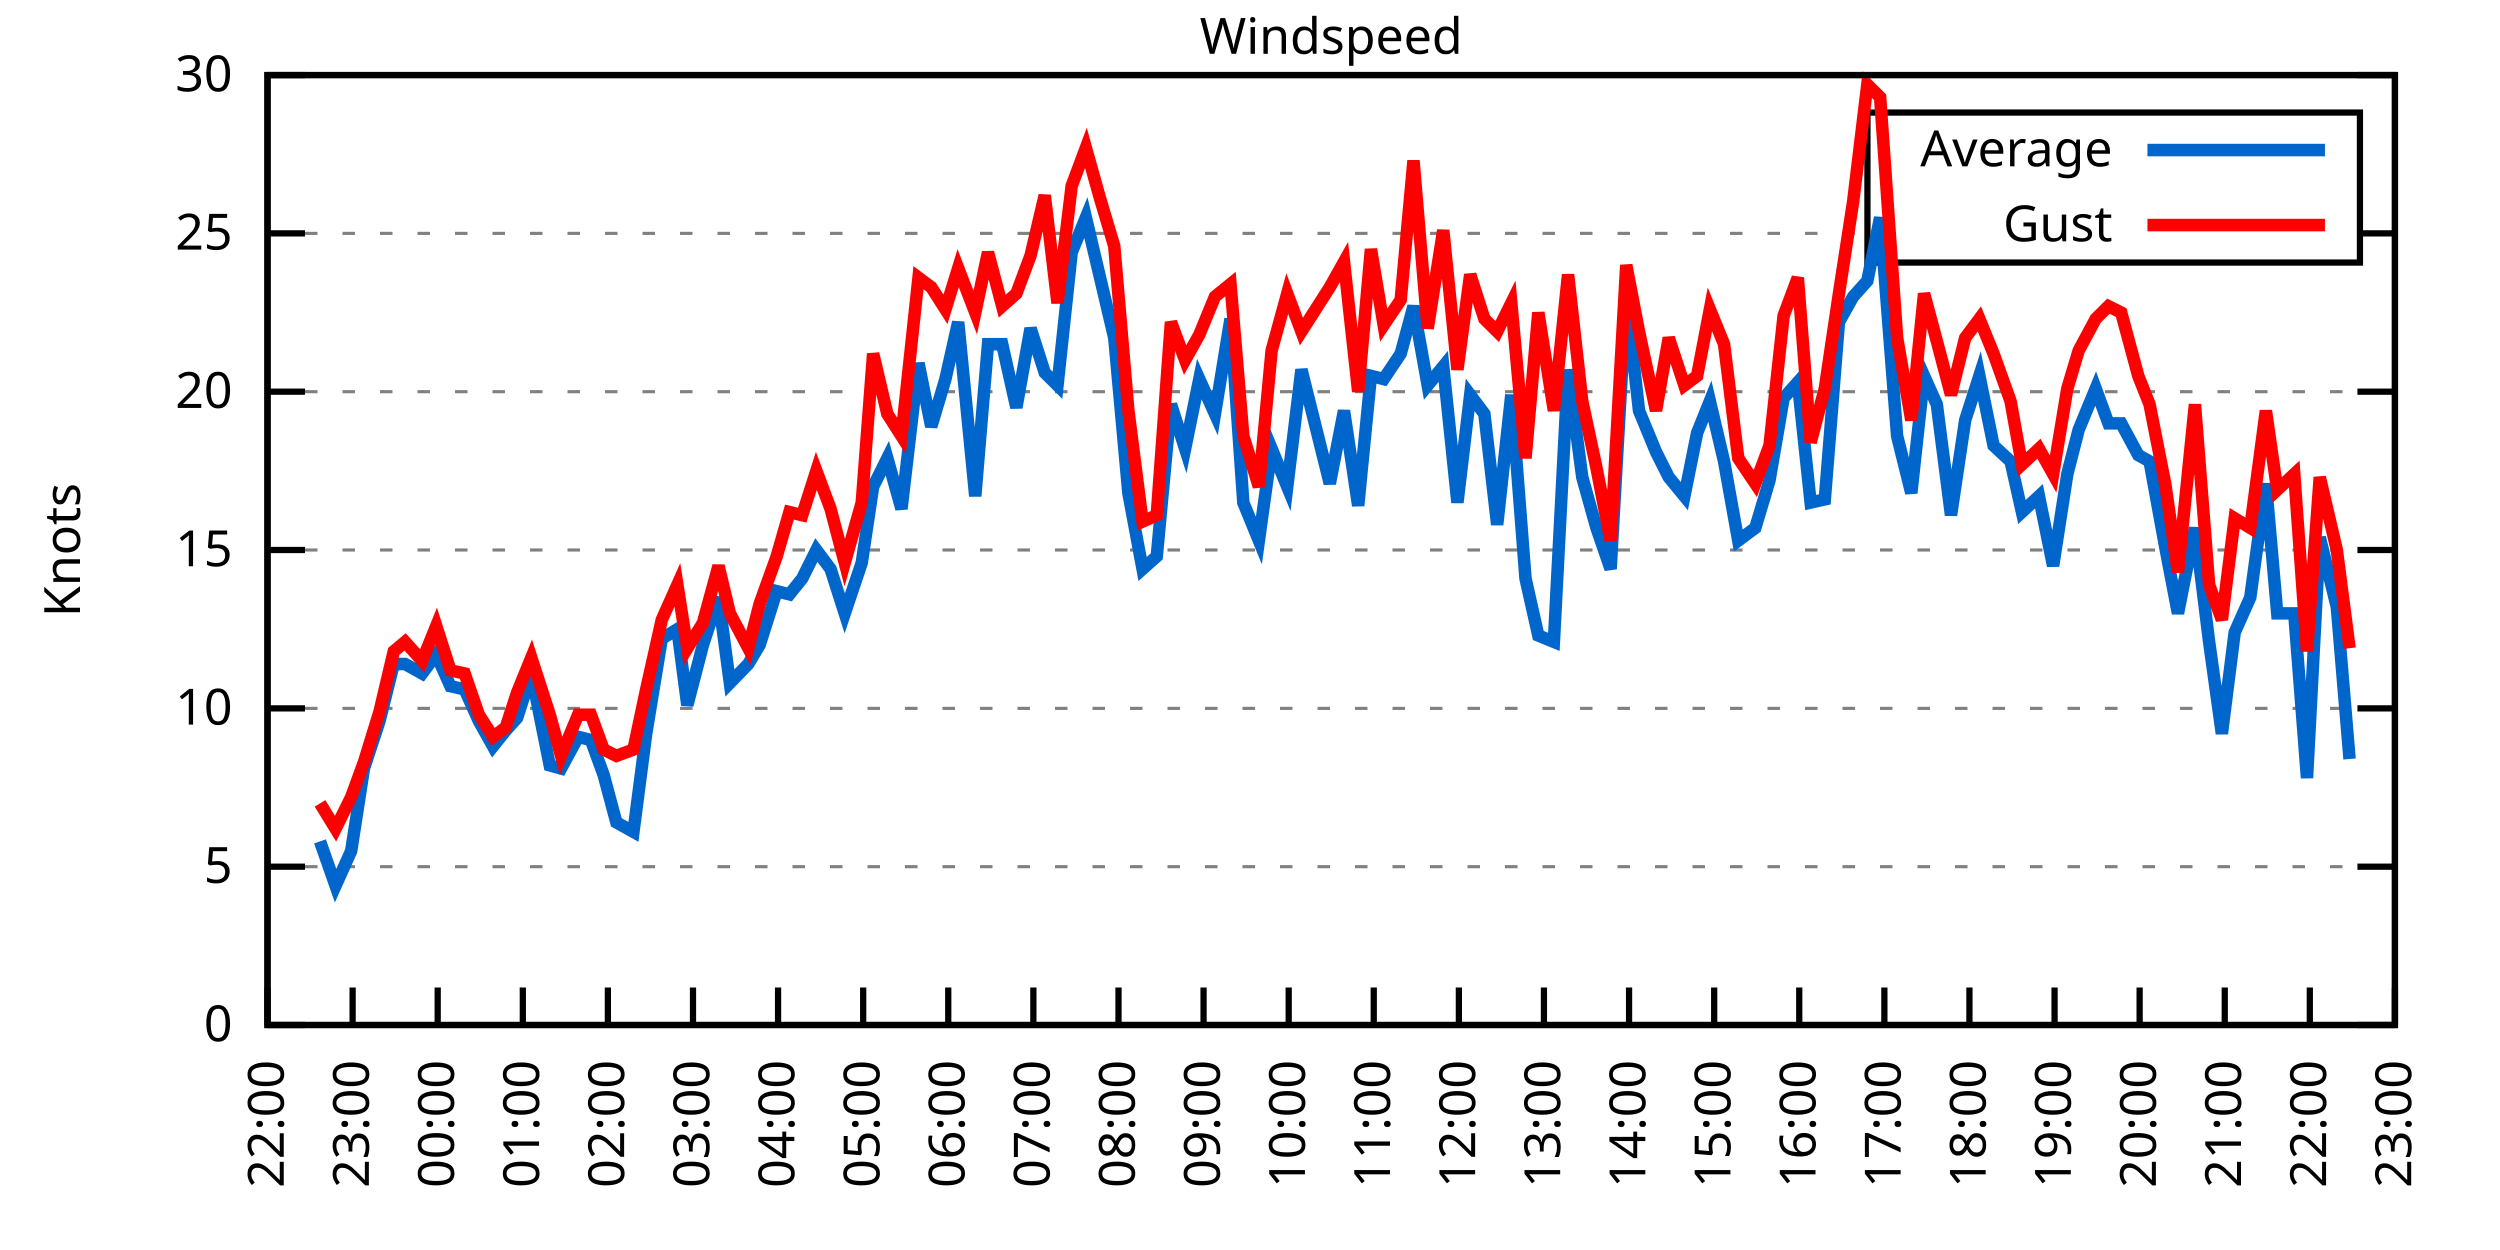
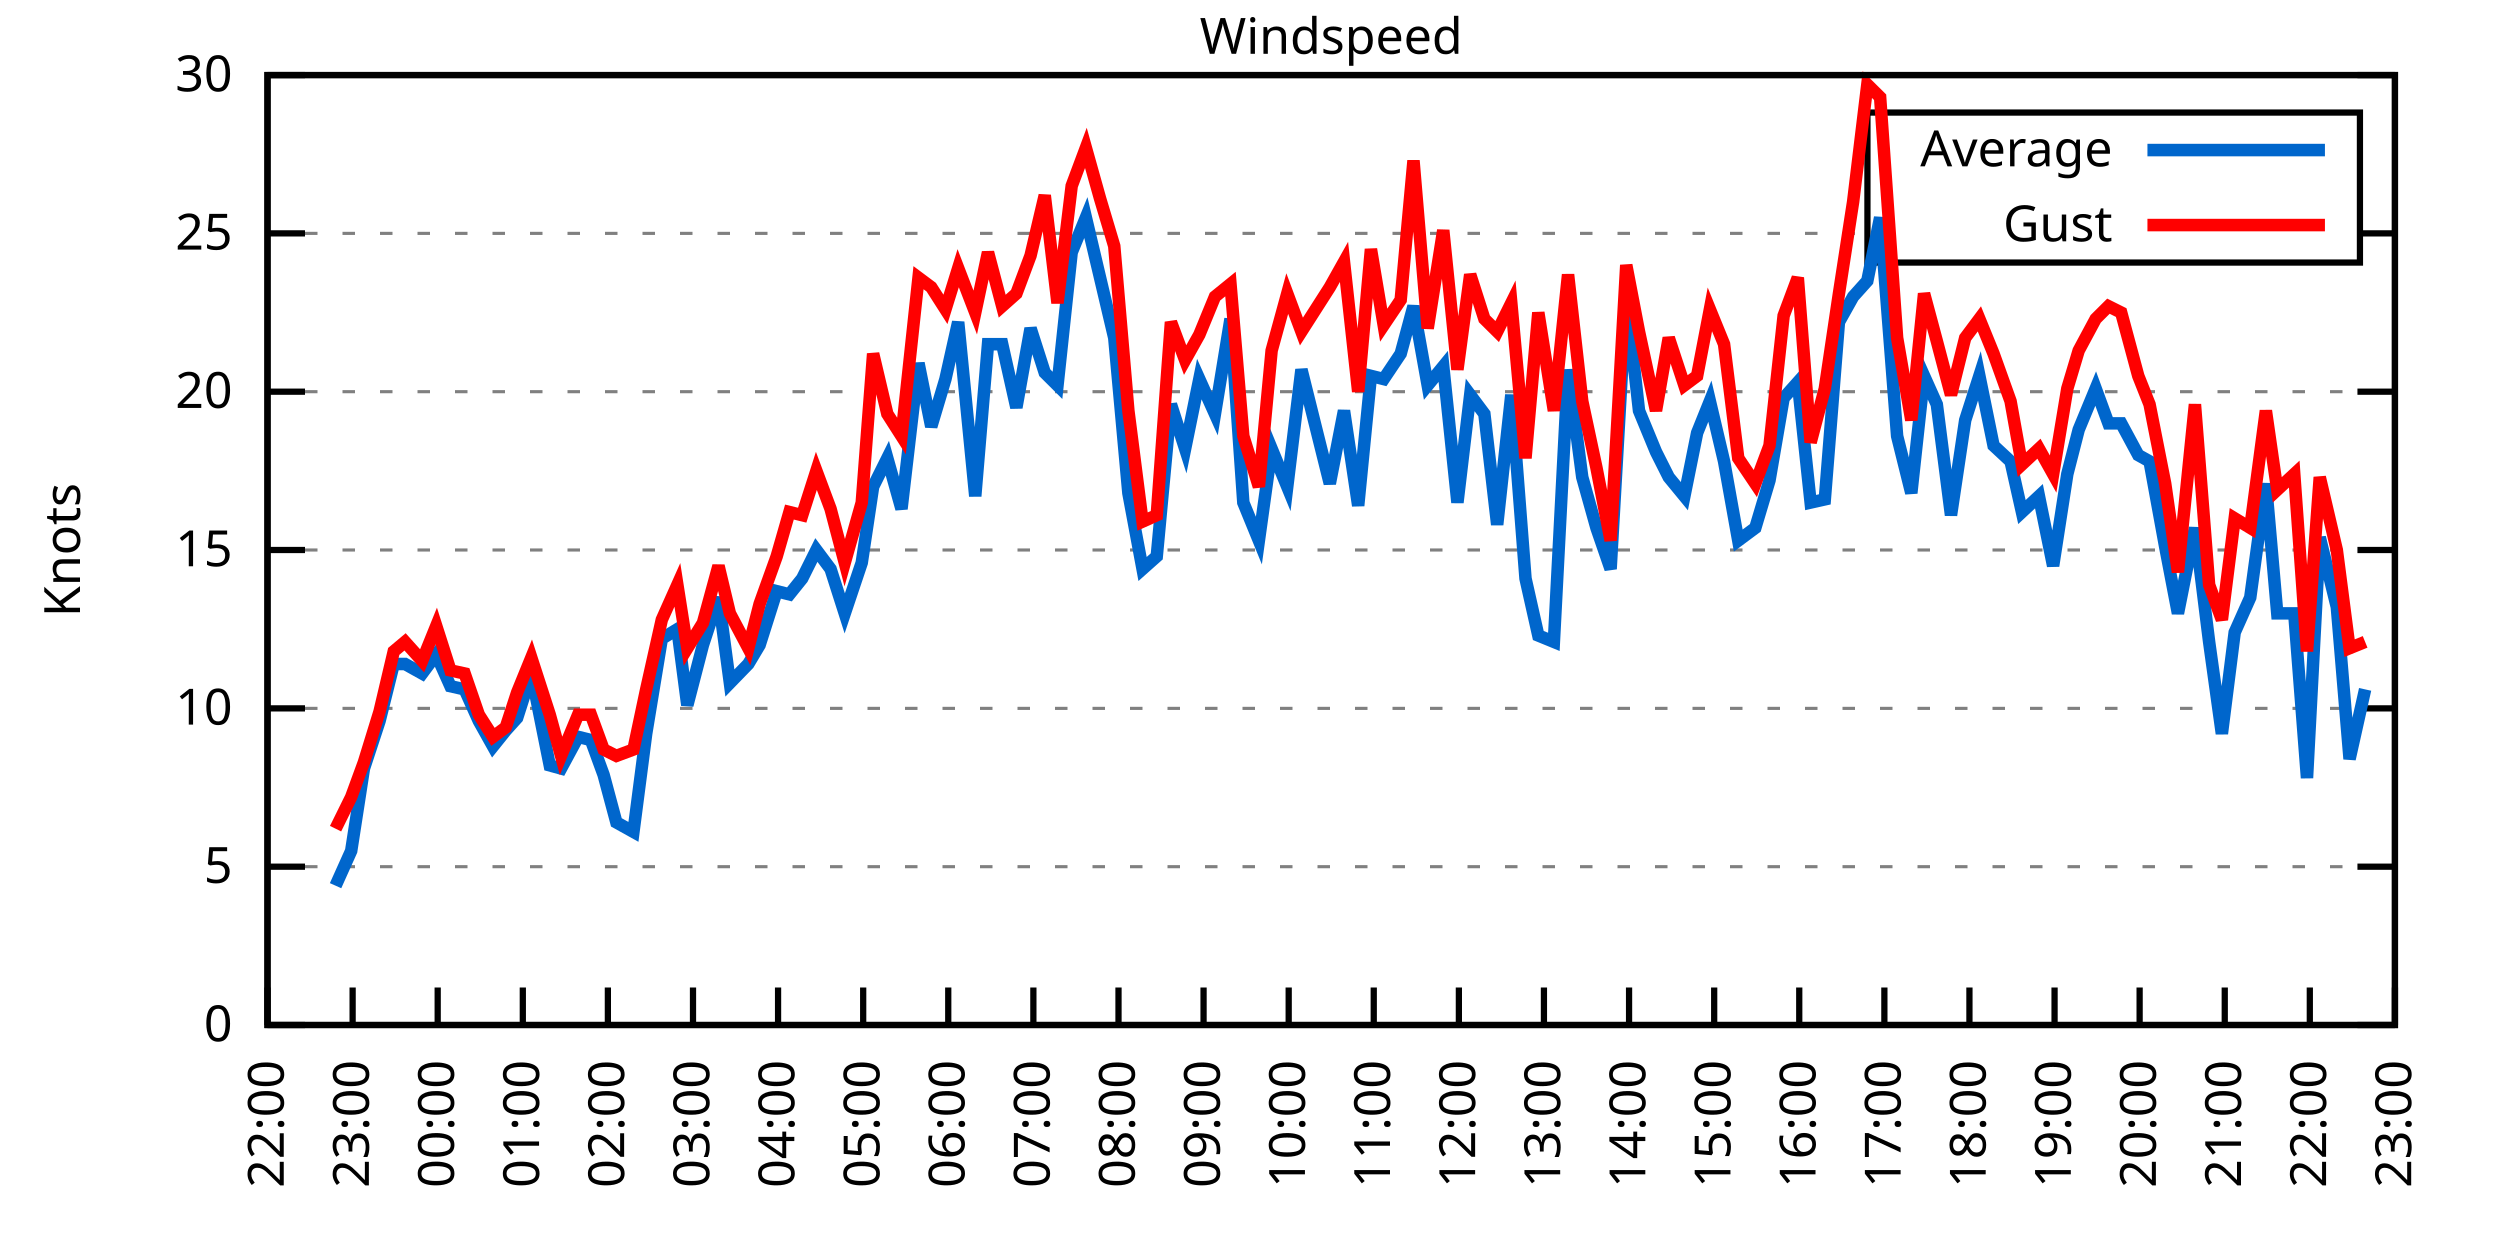
<svg xmlns="http://www.w3.org/2000/svg" xmlns:xlink="http://www.w3.org/1999/xlink" width="400" height="200" viewBox="0 0 400 200">
  <g id="gnuplot_canvas">
    <rect x="0" y="0" width="400" height="200" fill="none" />
    <defs>
      <circle id="gpDot" r="0.5" stroke-width="0.5" stroke="currentColor" />
      <path id="gpPt0" stroke-width="0.333" stroke="currentColor" d="M-1,0 h2 M0,-1 v2" />
      <path id="gpPt1" stroke-width="0.333" stroke="currentColor" d="M-1,-1 L1,1 M1,-1 L-1,1" />
      <path id="gpPt2" stroke-width="0.333" stroke="currentColor" d="M-1,0 L1,0 M0,-1 L0,1 M-1,-1 L1,1 M-1,1 L1,-1" />
      <rect id="gpPt3" stroke-width="0.333" stroke="currentColor" x="-1" y="-1" width="2" height="2" />
      <rect id="gpPt4" stroke-width="0.333" stroke="currentColor" fill="currentColor" x="-1" y="-1" width="2" height="2" />
      <circle id="gpPt5" stroke-width="0.333" stroke="currentColor" cx="0" cy="0" r="1" />
      <use xlink:href="#gpPt5" id="gpPt6" fill="currentColor" stroke="none" />
      <path id="gpPt7" stroke-width="0.333" stroke="currentColor" d="M0,-1.33 L-1.33,0.67 L1.33,0.67 z" />
      <use xlink:href="#gpPt7" id="gpPt8" fill="currentColor" stroke="none" />
      <use xlink:href="#gpPt7" id="gpPt9" stroke="currentColor" transform="rotate(180)" />
      <use xlink:href="#gpPt9" id="gpPt10" fill="currentColor" stroke="none" />
      <use xlink:href="#gpPt3" id="gpPt11" stroke="currentColor" transform="rotate(45)" />
      <use xlink:href="#gpPt11" id="gpPt12" fill="currentColor" stroke="none" />
      <path id="gpPt13" stroke-width="0.333" stroke="currentColor" d="M0,1.330 L1.265,0.411 L0.782,-1.067 L-0.782,-1.076 L-1.265,0.411 z" />
      <use xlink:href="#gpPt13" id="gpPt14" fill="currentColor" stroke="none" />
      <filter id="textbox" filterUnits="objectBoundingBox" x="0" y="0" height="1" width="1">
        <feFlood flood-color="white" flood-opacity="1" result="bgnd" />
        <feComposite in="SourceGraphic" in2="bgnd" operator="atop" />
      </filter>
      <filter id="greybox" filterUnits="objectBoundingBox" x="0" y="0" height="1" width="1">
        <feFlood flood-color="lightgrey" flood-opacity="1" result="grey" />
        <feComposite in="SourceGraphic" in2="grey" operator="atop" />
      </filter>
    </defs>
    <g fill="none" color="white" stroke="currentColor" stroke-width="1.00" stroke-linecap="butt" stroke-linejoin="miter">
</g>
    <g fill="none" color="black" stroke="currentColor" stroke-width="1.00" stroke-linecap="butt" stroke-linejoin="miter">
      <g stroke="none" shape-rendering="crispEdges">
        <polygon fill="rgb(255, 255, 255)" points="42.80,164.00 383.18,164.00 383.18,12.02 42.80,12.02 " />
      </g>
    </g>
    <g fill="none" color="black" stroke="currentColor" stroke-width="1.00" stroke-linecap="butt" stroke-linejoin="miter">
</g>
    <g fill="none" color="black" stroke="black" stroke-width="0.50" stroke-linecap="butt" stroke-linejoin="miter">
</g>
    <g fill="none" color="gray" stroke="currentColor" stroke-width="0.50" stroke-linecap="butt" stroke-linejoin="miter">
      <path stroke="gray" stroke-dasharray="2,4" class="gridline" d="M42.80,164.00 L383.19,164.00  " />
    </g>
    <g fill="none" color="gray" stroke="gray" stroke-width="1.00" stroke-linecap="butt" stroke-linejoin="miter">
</g>
    <g fill="none" color="black" stroke="currentColor" stroke-width="1.00" stroke-linecap="butt" stroke-linejoin="miter">
      <path stroke="black" d="M42.80,164.00 L48.80,164.00 M383.19,164.00 L377.19,164.00  " />
      <g transform="translate(37.20,166.60)" stroke="none" fill="black" font-family="Sans" font-size="8.00" text-anchor="end">
        <text>
          <tspan font-family="Sans"> 0</tspan>
        </text>
      </g>
    </g>
    <g fill="none" color="black" stroke="currentColor" stroke-width="1.00" stroke-linecap="butt" stroke-linejoin="miter">
</g>
    <g fill="none" color="black" stroke="black" stroke-width="0.50" stroke-linecap="butt" stroke-linejoin="miter">
</g>
    <g fill="none" color="gray" stroke="currentColor" stroke-width="0.50" stroke-linecap="butt" stroke-linejoin="miter">
      <path stroke="gray" stroke-dasharray="2,4" class="gridline" d="M42.80,138.67 L383.19,138.67  " />
    </g>
    <g fill="none" color="gray" stroke="gray" stroke-width="1.00" stroke-linecap="butt" stroke-linejoin="miter">
</g>
    <g fill="none" color="black" stroke="currentColor" stroke-width="1.00" stroke-linecap="butt" stroke-linejoin="miter">
      <path stroke="black" d="M42.80,138.67 L48.80,138.67 M383.19,138.67 L377.19,138.67  " />
      <g transform="translate(37.20,141.27)" stroke="none" fill="black" font-family="Sans" font-size="8.00" text-anchor="end">
        <text>
          <tspan font-family="Sans"> 5</tspan>
        </text>
      </g>
    </g>
    <g fill="none" color="black" stroke="currentColor" stroke-width="1.00" stroke-linecap="butt" stroke-linejoin="miter">
</g>
    <g fill="none" color="black" stroke="black" stroke-width="0.50" stroke-linecap="butt" stroke-linejoin="miter">
</g>
    <g fill="none" color="gray" stroke="currentColor" stroke-width="0.50" stroke-linecap="butt" stroke-linejoin="miter">
      <path stroke="gray" stroke-dasharray="2,4" class="gridline" d="M42.80,113.34 L383.19,113.34  " />
    </g>
    <g fill="none" color="gray" stroke="gray" stroke-width="1.00" stroke-linecap="butt" stroke-linejoin="miter">
</g>
    <g fill="none" color="black" stroke="currentColor" stroke-width="1.00" stroke-linecap="butt" stroke-linejoin="miter">
      <path stroke="black" d="M42.80,113.34 L48.80,113.34 M383.19,113.34 L377.19,113.34  " />
      <g transform="translate(37.20,115.94)" stroke="none" fill="black" font-family="Sans" font-size="8.00" text-anchor="end">
        <text>
          <tspan font-family="Sans"> 10</tspan>
        </text>
      </g>
    </g>
    <g fill="none" color="black" stroke="currentColor" stroke-width="1.00" stroke-linecap="butt" stroke-linejoin="miter">
</g>
    <g fill="none" color="black" stroke="black" stroke-width="0.50" stroke-linecap="butt" stroke-linejoin="miter">
</g>
    <g fill="none" color="gray" stroke="currentColor" stroke-width="0.50" stroke-linecap="butt" stroke-linejoin="miter">
      <path stroke="gray" stroke-dasharray="2,4" class="gridline" d="M42.80,88.00 L383.19,88.00  " />
    </g>
    <g fill="none" color="gray" stroke="gray" stroke-width="1.00" stroke-linecap="butt" stroke-linejoin="miter">
</g>
    <g fill="none" color="black" stroke="currentColor" stroke-width="1.00" stroke-linecap="butt" stroke-linejoin="miter">
      <path stroke="black" d="M42.80,88.00 L48.80,88.00 M383.19,88.00 L377.19,88.00  " />
      <g transform="translate(37.20,90.60)" stroke="none" fill="black" font-family="Sans" font-size="8.00" text-anchor="end">
        <text>
          <tspan font-family="Sans"> 15</tspan>
        </text>
      </g>
    </g>
    <g fill="none" color="black" stroke="currentColor" stroke-width="1.00" stroke-linecap="butt" stroke-linejoin="miter">
</g>
    <g fill="none" color="black" stroke="black" stroke-width="0.50" stroke-linecap="butt" stroke-linejoin="miter">
</g>
    <g fill="none" color="gray" stroke="currentColor" stroke-width="0.50" stroke-linecap="butt" stroke-linejoin="miter">
      <path stroke="gray" stroke-dasharray="2,4" class="gridline" d="M42.80,62.67 L383.19,62.67  " />
    </g>
    <g fill="none" color="gray" stroke="gray" stroke-width="1.00" stroke-linecap="butt" stroke-linejoin="miter">
</g>
    <g fill="none" color="black" stroke="currentColor" stroke-width="1.00" stroke-linecap="butt" stroke-linejoin="miter">
      <path stroke="black" d="M42.80,62.67 L48.80,62.67 M383.19,62.67 L377.19,62.67  " />
      <g transform="translate(37.20,65.27)" stroke="none" fill="black" font-family="Sans" font-size="8.00" text-anchor="end">
        <text>
          <tspan font-family="Sans"> 20</tspan>
        </text>
      </g>
    </g>
    <g fill="none" color="black" stroke="currentColor" stroke-width="1.00" stroke-linecap="butt" stroke-linejoin="miter">
</g>
    <g fill="none" color="black" stroke="black" stroke-width="0.50" stroke-linecap="butt" stroke-linejoin="miter">
</g>
    <g fill="none" color="gray" stroke="currentColor" stroke-width="0.50" stroke-linecap="butt" stroke-linejoin="miter">
      <path stroke="gray" stroke-dasharray="2,4" class="gridline" d="M42.80,37.34 L298.79,37.34 M377.59,37.34 L383.19,37.34  " />
    </g>
    <g fill="none" color="gray" stroke="gray" stroke-width="1.00" stroke-linecap="butt" stroke-linejoin="miter">
</g>
    <g fill="none" color="black" stroke="currentColor" stroke-width="1.00" stroke-linecap="butt" stroke-linejoin="miter">
      <path stroke="black" d="M42.80,37.34 L48.80,37.34 M383.19,37.34 L377.19,37.34  " />
      <g transform="translate(37.20,39.94)" stroke="none" fill="black" font-family="Sans" font-size="8.00" text-anchor="end">
        <text>
          <tspan font-family="Sans"> 25</tspan>
        </text>
      </g>
    </g>
    <g fill="none" color="black" stroke="currentColor" stroke-width="1.00" stroke-linecap="butt" stroke-linejoin="miter">
</g>
    <g fill="none" color="black" stroke="black" stroke-width="0.50" stroke-linecap="butt" stroke-linejoin="miter">
</g>
    <g fill="none" color="gray" stroke="currentColor" stroke-width="0.50" stroke-linecap="butt" stroke-linejoin="miter">
      <path stroke="gray" stroke-dasharray="2,4" class="gridline" d="M42.80,12.01 L383.19,12.01  " />
    </g>
    <g fill="none" color="gray" stroke="gray" stroke-width="1.00" stroke-linecap="butt" stroke-linejoin="miter">
</g>
    <g fill="none" color="black" stroke="currentColor" stroke-width="1.00" stroke-linecap="butt" stroke-linejoin="miter">
      <path stroke="black" d="M42.80,12.01 L48.80,12.01 M383.19,12.01 L377.19,12.01  " />
      <g transform="translate(37.20,14.61)" stroke="none" fill="black" font-family="Sans" font-size="8.00" text-anchor="end">
        <text>
          <tspan font-family="Sans"> 30</tspan>
        </text>
      </g>
    </g>
    <g fill="none" color="black" stroke="currentColor" stroke-width="1.00" stroke-linecap="butt" stroke-linejoin="miter">
      <path stroke="black" d="M42.80,164.00 L42.80,158.00  " />
      <g transform="translate(45.40,169.60) rotate(270.00)" stroke="none" fill="black" font-family="Sans" font-size="8.00" text-anchor="end">
        <text>
          <tspan font-family="Sans">22:00</tspan>
        </text>
      </g>
    </g>
    <g fill="none" color="black" stroke="currentColor" stroke-width="1.00" stroke-linecap="butt" stroke-linejoin="miter">
      <path stroke="black" d="M56.42,164.00 L56.42,158.00  " />
      <g transform="translate(59.02,169.60) rotate(270.00)" stroke="none" fill="black" font-family="Sans" font-size="8.00" text-anchor="end">
        <text>
          <tspan font-family="Sans">23:00</tspan>
        </text>
      </g>
    </g>
    <g fill="none" color="black" stroke="currentColor" stroke-width="1.00" stroke-linecap="butt" stroke-linejoin="miter">
      <path stroke="black" d="M70.03,164.00 L70.03,158.00  " />
      <g transform="translate(72.63,169.60) rotate(270.00)" stroke="none" fill="black" font-family="Sans" font-size="8.00" text-anchor="end">
        <text>
          <tspan font-family="Sans">00:00</tspan>
        </text>
      </g>
    </g>
    <g fill="none" color="black" stroke="currentColor" stroke-width="1.00" stroke-linecap="butt" stroke-linejoin="miter">
      <path stroke="black" d="M83.65,164.00 L83.65,158.00  " />
      <g transform="translate(86.25,169.60) rotate(270.00)" stroke="none" fill="black" font-family="Sans" font-size="8.00" text-anchor="end">
        <text>
          <tspan font-family="Sans">01:00</tspan>
        </text>
      </g>
    </g>
    <g fill="none" color="black" stroke="currentColor" stroke-width="1.00" stroke-linecap="butt" stroke-linejoin="miter">
      <path stroke="black" d="M97.26,164.00 L97.26,158.00  " />
      <g transform="translate(99.86,169.60) rotate(270.00)" stroke="none" fill="black" font-family="Sans" font-size="8.00" text-anchor="end">
        <text>
          <tspan font-family="Sans">02:00</tspan>
        </text>
      </g>
    </g>
    <g fill="none" color="black" stroke="currentColor" stroke-width="1.00" stroke-linecap="butt" stroke-linejoin="miter">
      <path stroke="black" d="M110.88,164.00 L110.88,158.00  " />
      <g transform="translate(113.48,169.60) rotate(270.00)" stroke="none" fill="black" font-family="Sans" font-size="8.00" text-anchor="end">
        <text>
          <tspan font-family="Sans">03:00</tspan>
        </text>
      </g>
    </g>
    <g fill="none" color="black" stroke="currentColor" stroke-width="1.00" stroke-linecap="butt" stroke-linejoin="miter">
      <path stroke="black" d="M124.49,164.00 L124.49,158.00  " />
      <g transform="translate(127.09,169.60) rotate(270.00)" stroke="none" fill="black" font-family="Sans" font-size="8.00" text-anchor="end">
        <text>
          <tspan font-family="Sans">04:00</tspan>
        </text>
      </g>
    </g>
    <g fill="none" color="black" stroke="currentColor" stroke-width="1.00" stroke-linecap="butt" stroke-linejoin="miter">
      <path stroke="black" d="M138.11,164.00 L138.11,158.00  " />
      <g transform="translate(140.71,169.60) rotate(270.00)" stroke="none" fill="black" font-family="Sans" font-size="8.00" text-anchor="end">
        <text>
          <tspan font-family="Sans">05:00</tspan>
        </text>
      </g>
    </g>
    <g fill="none" color="black" stroke="currentColor" stroke-width="1.00" stroke-linecap="butt" stroke-linejoin="miter">
      <path stroke="black" d="M151.72,164.00 L151.72,158.00  " />
      <g transform="translate(154.32,169.60) rotate(270.00)" stroke="none" fill="black" font-family="Sans" font-size="8.00" text-anchor="end">
        <text>
          <tspan font-family="Sans">06:00</tspan>
        </text>
      </g>
    </g>
    <g fill="none" color="black" stroke="currentColor" stroke-width="1.00" stroke-linecap="butt" stroke-linejoin="miter">
      <path stroke="black" d="M165.34,164.00 L165.34,158.00  " />
      <g transform="translate(167.94,169.60) rotate(270.00)" stroke="none" fill="black" font-family="Sans" font-size="8.00" text-anchor="end">
        <text>
          <tspan font-family="Sans">07:00</tspan>
        </text>
      </g>
    </g>
    <g fill="none" color="black" stroke="currentColor" stroke-width="1.00" stroke-linecap="butt" stroke-linejoin="miter">
      <path stroke="black" d="M178.96,164.00 L178.96,158.00  " />
      <g transform="translate(181.56,169.60) rotate(270.00)" stroke="none" fill="black" font-family="Sans" font-size="8.00" text-anchor="end">
        <text>
          <tspan font-family="Sans">08:00</tspan>
        </text>
      </g>
    </g>
    <g fill="none" color="black" stroke="currentColor" stroke-width="1.00" stroke-linecap="butt" stroke-linejoin="miter">
      <path stroke="black" d="M192.57,164.00 L192.57,158.00  " />
      <g transform="translate(195.17,169.60) rotate(270.00)" stroke="none" fill="black" font-family="Sans" font-size="8.00" text-anchor="end">
        <text>
          <tspan font-family="Sans">09:00</tspan>
        </text>
      </g>
    </g>
    <g fill="none" color="black" stroke="currentColor" stroke-width="1.00" stroke-linecap="butt" stroke-linejoin="miter">
      <path stroke="black" d="M206.19,164.00 L206.19,158.00  " />
      <g transform="translate(208.79,169.60) rotate(270.00)" stroke="none" fill="black" font-family="Sans" font-size="8.00" text-anchor="end">
        <text>
          <tspan font-family="Sans">10:00</tspan>
        </text>
      </g>
    </g>
    <g fill="none" color="black" stroke="currentColor" stroke-width="1.00" stroke-linecap="butt" stroke-linejoin="miter">
      <path stroke="black" d="M219.80,164.00 L219.80,158.00  " />
      <g transform="translate(222.40,169.60) rotate(270.00)" stroke="none" fill="black" font-family="Sans" font-size="8.00" text-anchor="end">
        <text>
          <tspan font-family="Sans">11:00</tspan>
        </text>
      </g>
    </g>
    <g fill="none" color="black" stroke="currentColor" stroke-width="1.00" stroke-linecap="butt" stroke-linejoin="miter">
      <path stroke="black" d="M233.42,164.00 L233.42,158.00  " />
      <g transform="translate(236.02,169.60) rotate(270.00)" stroke="none" fill="black" font-family="Sans" font-size="8.00" text-anchor="end">
        <text>
          <tspan font-family="Sans">12:00</tspan>
        </text>
      </g>
    </g>
    <g fill="none" color="black" stroke="currentColor" stroke-width="1.00" stroke-linecap="butt" stroke-linejoin="miter">
      <path stroke="black" d="M247.03,164.00 L247.03,158.00  " />
      <g transform="translate(249.63,169.60) rotate(270.00)" stroke="none" fill="black" font-family="Sans" font-size="8.00" text-anchor="end">
        <text>
          <tspan font-family="Sans">13:00</tspan>
        </text>
      </g>
    </g>
    <g fill="none" color="black" stroke="currentColor" stroke-width="1.00" stroke-linecap="butt" stroke-linejoin="miter">
      <path stroke="black" d="M260.65,164.00 L260.65,158.00  " />
      <g transform="translate(263.25,169.60) rotate(270.00)" stroke="none" fill="black" font-family="Sans" font-size="8.00" text-anchor="end">
        <text>
          <tspan font-family="Sans">14:00</tspan>
        </text>
      </g>
    </g>
    <g fill="none" color="black" stroke="currentColor" stroke-width="1.00" stroke-linecap="butt" stroke-linejoin="miter">
      <path stroke="black" d="M274.27,164.00 L274.27,158.00  " />
      <g transform="translate(276.87,169.60) rotate(270.00)" stroke="none" fill="black" font-family="Sans" font-size="8.00" text-anchor="end">
        <text>
          <tspan font-family="Sans">15:00</tspan>
        </text>
      </g>
    </g>
    <g fill="none" color="black" stroke="currentColor" stroke-width="1.00" stroke-linecap="butt" stroke-linejoin="miter">
      <path stroke="black" d="M287.88,164.00 L287.88,158.00  " />
      <g transform="translate(290.48,169.60) rotate(270.00)" stroke="none" fill="black" font-family="Sans" font-size="8.00" text-anchor="end">
        <text>
          <tspan font-family="Sans">16:00</tspan>
        </text>
      </g>
    </g>
    <g fill="none" color="black" stroke="currentColor" stroke-width="1.00" stroke-linecap="butt" stroke-linejoin="miter">
      <path stroke="black" d="M301.50,164.00 L301.50,158.00  " />
      <g transform="translate(304.10,169.60) rotate(270.00)" stroke="none" fill="black" font-family="Sans" font-size="8.00" text-anchor="end">
        <text>
          <tspan font-family="Sans">17:00</tspan>
        </text>
      </g>
    </g>
    <g fill="none" color="black" stroke="currentColor" stroke-width="1.00" stroke-linecap="butt" stroke-linejoin="miter">
      <path stroke="black" d="M315.11,164.00 L315.11,158.00  " />
      <g transform="translate(317.71,169.60) rotate(270.00)" stroke="none" fill="black" font-family="Sans" font-size="8.00" text-anchor="end">
        <text>
          <tspan font-family="Sans">18:00</tspan>
        </text>
      </g>
    </g>
    <g fill="none" color="black" stroke="currentColor" stroke-width="1.00" stroke-linecap="butt" stroke-linejoin="miter">
      <path stroke="black" d="M328.73,164.00 L328.73,158.00  " />
      <g transform="translate(331.33,169.60) rotate(270.00)" stroke="none" fill="black" font-family="Sans" font-size="8.00" text-anchor="end">
        <text>
          <tspan font-family="Sans">19:00</tspan>
        </text>
      </g>
    </g>
    <g fill="none" color="black" stroke="currentColor" stroke-width="1.00" stroke-linecap="butt" stroke-linejoin="miter">
      <path stroke="black" d="M342.34,164.00 L342.34,158.00  " />
      <g transform="translate(344.94,169.60) rotate(270.00)" stroke="none" fill="black" font-family="Sans" font-size="8.00" text-anchor="end">
        <text>
          <tspan font-family="Sans">20:00</tspan>
        </text>
      </g>
    </g>
    <g fill="none" color="black" stroke="currentColor" stroke-width="1.00" stroke-linecap="butt" stroke-linejoin="miter">
      <path stroke="black" d="M355.96,164.00 L355.96,158.00  " />
      <g transform="translate(358.56,169.60) rotate(270.00)" stroke="none" fill="black" font-family="Sans" font-size="8.00" text-anchor="end">
        <text>
          <tspan font-family="Sans">21:00</tspan>
        </text>
      </g>
    </g>
    <g fill="none" color="black" stroke="currentColor" stroke-width="1.00" stroke-linecap="butt" stroke-linejoin="miter">
      <path stroke="black" d="M369.57,164.00 L369.57,158.00  " />
      <g transform="translate(372.17,169.60) rotate(270.00)" stroke="none" fill="black" font-family="Sans" font-size="8.00" text-anchor="end">
        <text>
          <tspan font-family="Sans">22:00</tspan>
        </text>
      </g>
    </g>
    <g fill="none" color="black" stroke="currentColor" stroke-width="1.00" stroke-linecap="butt" stroke-linejoin="miter">
      <path stroke="black" d="M383.19,164.00 L383.19,158.00  " />
      <g transform="translate(385.79,169.60) rotate(270.00)" stroke="none" fill="black" font-family="Sans" font-size="8.00" text-anchor="end">
        <text>
          <tspan font-family="Sans">23:00</tspan>
        </text>
      </g>
    </g>
    <g fill="none" color="black" stroke="currentColor" stroke-width="1.00" stroke-linecap="butt" stroke-linejoin="miter">
</g>
    <g fill="none" color="black" stroke="currentColor" stroke-width="1.00" stroke-linecap="butt" stroke-linejoin="miter">
      <path stroke="black" d="M42.80,12.01 L42.80,164.00 L383.19,164.00 L383.19,12.01 L42.80,12.01 Z  " />
    </g>
    <g fill="none" color="black" stroke="currentColor" stroke-width="1.00" stroke-linecap="butt" stroke-linejoin="miter">
</g>
    <g fill="none" color="black" stroke="currentColor" stroke-width="1.00" stroke-linecap="butt" stroke-linejoin="miter">
      <path stroke="black" d="M298.79,42.01 L298.79,18.01 L377.59,18.01 L377.59,42.01 L298.79,42.01 Z  " />
    </g>
    <g id="Windspeed_plot_1">
      <g fill="none" color="white" stroke="black" stroke-width="2.00" stroke-linecap="butt" stroke-linejoin="miter">
</g>
      <g fill="none" color="black" stroke="currentColor" stroke-width="2.00" stroke-linecap="butt" stroke-linejoin="miter">
        <g transform="translate(337.99,26.61)" stroke="none" fill="black" font-family="Sans" font-size="8.00" text-anchor="end">
          <text>
            <tspan font-family="Sans">Average</tspan>
          </text>
        </g>
      </g>
      <g fill="none" color="black" stroke="currentColor" stroke-width="2.00" stroke-linecap="butt" stroke-linejoin="miter">
-         <path stroke="rgb(  0, 102, 204)" d="M343.59,24.01 L371.99,24.01 M51.20,134.62 L53.69,141.71 L56.19,136.14 L58.23,122.96 L60.73,115.36 L63.00,106.24   L64.81,106.24 L67.54,107.76 L69.80,104.72 L72.07,109.79 L74.34,110.30 L76.61,115.36 L78.88,119.42 L80.92,116.88   L82.74,114.86 L85.01,107.76 L87.96,122.46 L89.77,122.96 L92.50,117.90 L94.54,118.40 L96.58,123.98 L98.62,131.58   L101.35,133.10 L103.39,117.39 L105.89,102.19 L108.38,100.67 L109.97,112.83 L112.47,103.20 L114.96,95.60 L116.78,109.28   L119.73,106.24 L121.54,103.20 L124.27,94.59 L126.31,95.10 L128.35,92.56 L130.62,88.00 L132.89,91.04 L135.16,98.14   L137.88,90.03 L139.70,77.87 L141.97,73.31 L144.24,81.42 L146.96,58.11 L149.00,68.25 L151.27,60.65 L153.31,51.53   L156.04,79.39 L158.08,55.07 L160.35,55.07 L162.62,65.21 L164.89,52.54 L167.16,59.63 L169.20,61.66 L171.47,40.38   L173.74,34.81 L176.01,44.43 L178.28,54.06 L180.54,78.89 L182.81,91.04 L185.08,89.02 L187.35,64.70 L189.62,71.79   L191.89,60.65 L194.39,66.22 L196.88,51.02 L198.93,80.41 L201.42,86.49 L203.46,71.79 L205.96,77.87 L208.23,59.13   L212.77,77.37 L215.04,65.71 L217.31,80.91 L219.35,60.14 L221.39,60.65 L224.11,56.59 L226.16,48.99 L228.43,61.66   L230.92,58.62 L233.19,80.41 L235.23,63.18 L237.50,66.22 L239.55,83.95 L241.81,63.18 L244.08,92.56 L246.13,101.68   L248.62,102.70 L250.89,59.13 L253.16,76.35 L255.43,84.46 L257.70,91.04 L260.20,47.47 L262.24,65.71 L264.96,72.30   L267.00,76.35 L269.50,79.39 L271.54,69.26 L273.58,64.19 L275.85,73.82 L278.12,86.49 L280.85,84.46 L283.12,76.86   L285.38,63.69 L287.65,61.15 L289.70,80.41 L291.97,79.90 L294.23,51.53 L296.50,47.47 L298.77,44.94 L300.82,34.81   L303.54,69.77 L305.81,78.89 L307.85,60.14 L309.89,64.70 L312.16,82.43 L314.43,67.23 L316.70,60.14 L318.97,71.29   L321.69,73.82 L323.51,81.93 L326.23,79.39 L328.50,90.54 L330.77,75.85 L332.59,68.75 L335.31,62.17 L337.35,67.74   L339.39,67.74 L342.12,72.81 L343.93,73.82 L346.43,87.50 L348.47,98.14 L351.19,84.46 L353.46,102.70 L355.50,117.39   L357.55,101.18 L360.04,95.60 L362.54,77.37 L364.36,98.14 L367.08,98.14 L369.12,124.48 L371.16,85.98 L373.89,97.12   L375.93,121.44  " />
+         <path stroke="rgb(  0, 102, 204)" d="M343.59,24.01 L371.99,24.01 M53.69,141.71 L56.19,136.14 L58.23,122.96 L60.73,115.36 L63.00,106.24 L64.81,106.24   L67.54,107.76 L69.80,104.72 L72.07,109.79 L74.34,110.30 L76.61,115.36 L78.88,119.42 L80.92,116.88 L82.74,114.86   L85.01,107.76 L87.96,122.46 L89.77,122.96 L92.50,117.90 L94.54,118.40 L96.58,123.98 L98.62,131.58 L101.35,133.10   L103.39,117.39 L105.89,102.19 L108.38,100.67 L109.97,112.83 L112.47,103.20 L114.96,95.60 L116.78,109.28 L119.73,106.24   L121.54,103.20 L124.27,94.59 L126.31,95.10 L128.35,92.56 L130.62,88.00 L132.89,91.04 L135.16,98.14 L137.88,90.03   L139.70,77.87 L141.97,73.31 L144.24,81.42 L146.96,58.11 L149.00,68.25 L151.27,60.65 L153.31,51.53 L156.04,79.39   L158.08,55.07 L160.35,55.07 L162.62,65.21 L164.89,52.54 L167.16,59.63 L169.20,61.66 L171.47,40.38 L173.74,34.81   L176.01,44.43 L178.28,54.06 L180.54,78.89 L182.81,91.04 L185.08,89.02 L187.35,64.70 L189.62,71.79 L191.89,60.65   L194.39,66.22 L196.88,51.02 L198.93,80.41 L201.42,86.49 L203.46,71.79 L205.96,77.87 L208.23,59.13 L212.77,77.37   L215.04,65.71 L217.31,80.91 L219.35,60.14 L221.39,60.65 L224.11,56.59 L226.16,48.99 L228.43,61.66 L230.92,58.62   L233.19,80.41 L235.23,63.18 L237.50,66.22 L239.55,83.95 L241.81,63.18 L244.08,92.56 L246.13,101.68 L248.62,102.70   L250.89,59.13 L253.16,76.35 L255.43,84.46 L257.70,91.04 L260.20,47.47 L262.24,65.71 L264.96,72.30 L267.00,76.35   L269.50,79.39 L271.54,69.26 L273.58,64.19 L275.85,73.82 L278.12,86.49 L280.85,84.46 L283.12,76.86 L285.38,63.69   L287.65,61.15 L289.70,80.41 L291.97,79.90 L294.23,51.53 L296.50,47.47 L298.77,44.94 L300.82,34.81 L303.54,69.77   L305.81,78.89 L307.85,60.14 L309.89,64.70 L312.16,82.43 L314.43,67.23 L316.70,60.14 L318.97,71.29 L321.69,73.82   L323.51,81.93 L326.23,79.39 L328.50,90.54 L330.77,75.85 L332.59,68.75 L335.31,62.17 L337.35,67.74 L339.39,67.74   L342.12,72.81 L343.93,73.82 L346.43,87.50 L348.47,98.14 L351.19,84.46 L353.46,102.70 L355.50,117.39 L357.55,101.18   L360.04,95.60 L362.54,77.37 L364.36,98.14 L367.08,98.14 L369.12,124.48 L371.16,85.98 L373.89,97.12 L375.93,121.44   L378.42,110.30  " />
      </g>
    </g>
    <g id="Windspeed_plot_2">
      <g fill="none" color="black" stroke="currentColor" stroke-width="2.00" stroke-linecap="butt" stroke-linejoin="miter">
        <g transform="translate(337.99,38.61)" stroke="none" fill="black" font-family="Sans" font-size="8.00" text-anchor="end">
          <text>
            <tspan font-family="Sans">Gust</tspan>
          </text>
        </g>
      </g>
      <g fill="none" color="black" stroke="currentColor" stroke-width="2.00" stroke-linecap="butt" stroke-linejoin="miter">
-         <path stroke="rgb(255,   0,   0)" d="M343.59,36.01 L371.99,36.01 M51.20,128.54 L53.69,132.59 L56.19,127.52 L58.23,121.95 L60.73,113.84 L63.00,104.22   L64.81,102.70 L67.54,105.74 L69.80,100.16 L72.07,107.26 L74.34,107.76 L76.61,114.35 L78.88,117.90 L80.92,116.38   L82.74,110.80 L85.01,105.23 L87.96,114.35 L89.77,120.94 L92.50,114.35 L94.54,114.35 L96.58,119.92 L98.62,120.94   L101.35,119.92 L103.39,110.30 L105.89,99.15 L108.38,93.58 L109.97,103.71 L112.47,99.66 L114.96,90.54 L116.78,98.14   L119.73,103.71 L121.54,96.62 L124.27,89.02 L126.31,81.93 L128.35,82.43 L130.62,75.34 L132.89,81.42 L135.16,90.03   L137.88,80.41 L139.70,56.59 L141.97,66.22 L144.24,69.77 L146.96,44.43 L149.00,45.95 L151.27,49.50 L153.31,42.91   L156.04,50.01 L158.08,40.38 L160.35,48.99 L162.62,46.97 L164.89,40.89 L167.16,31.26 L169.20,48.49 L171.47,29.74   L173.74,23.66 L176.01,31.77 L178.28,39.37 L180.54,65.71 L182.81,83.45 L185.08,82.43 L187.35,51.53 L189.62,57.61   L191.89,53.55 L194.39,47.47 L196.88,45.45 L198.93,69.77 L201.42,77.87 L203.46,56.09 L205.96,46.97 L208.23,53.05   L212.77,45.95 L215.04,41.90 L217.31,62.67 L219.35,39.87 L221.39,52.03 L224.11,47.98 L226.16,25.69 L228.43,52.54   L230.92,36.84 L233.19,59.13 L235.23,43.93 L237.50,51.02 L239.55,53.05 L241.81,48.49 L244.08,73.31 L246.13,50.01   L248.62,65.71 L250.89,43.93 L253.16,64.19 L255.43,74.83 L257.70,86.49 L260.20,42.41 L262.24,53.05 L264.96,65.71   L267.00,54.06 L269.50,61.66 L271.54,60.14 L273.58,49.50 L275.85,55.07 L278.12,73.31 L280.85,77.37 L283.12,71.29   L285.38,50.51 L287.65,44.43 L289.70,70.78 L291.97,62.17 L294.23,46.97 L296.50,32.28 L298.77,13.53 L300.82,15.56   L303.54,54.06 L305.81,67.23 L307.85,46.97 L309.89,54.57 L312.16,63.18 L314.43,54.06 L316.70,51.02 L318.97,56.59   L321.69,64.19 L323.51,74.33 L326.23,71.79 L328.50,75.85 L330.77,62.17 L332.59,56.09 L335.31,51.02 L337.35,48.99   L339.39,50.01 L342.12,60.14 L343.93,64.70 L346.43,77.37 L348.47,91.55 L351.19,64.70 L353.46,93.58 L355.50,99.15   L357.55,82.94 L360.04,84.46 L362.54,65.71 L364.36,78.38 L367.08,75.85 L369.12,104.22 L371.16,76.35 L373.89,88.00   L375.93,103.71  " />
+         <path stroke="rgb(255,   0,   0)" d="M343.59,36.01 L371.99,36.01 M53.69,132.59 L56.19,127.52 L58.23,121.95 L60.73,113.84 L63.00,104.22 L64.81,102.70   L67.54,105.74 L69.80,100.16 L72.07,107.26 L74.34,107.76 L76.61,114.35 L78.88,117.90 L80.92,116.38 L82.74,110.80   L85.01,105.23 L87.96,114.35 L89.77,120.94 L92.50,114.35 L94.54,114.35 L96.58,119.92 L98.62,120.94 L101.35,119.92   L103.39,110.30 L105.89,99.15 L108.38,93.58 L109.97,103.71 L112.47,99.66 L114.96,90.54 L116.78,98.14 L119.73,103.71   L121.54,96.62 L124.27,89.02 L126.31,81.93 L128.35,82.43 L130.62,75.34 L132.89,81.42 L135.16,90.03 L137.88,80.41   L139.70,56.59 L141.97,66.22 L144.24,69.77 L146.96,44.43 L149.00,45.95 L151.27,49.50 L153.31,42.91 L156.04,50.01   L158.08,40.38 L160.35,48.99 L162.62,46.97 L164.89,40.89 L167.16,31.26 L169.20,48.49 L171.47,29.74 L173.74,23.66   L176.01,31.77 L178.28,39.37 L180.54,65.71 L182.81,83.45 L185.08,82.43 L187.35,51.53 L189.62,57.61 L191.89,53.55   L194.39,47.47 L196.88,45.45 L198.93,69.77 L201.42,77.87 L203.46,56.09 L205.96,46.97 L208.23,53.05 L212.77,45.95   L215.04,41.90 L217.31,62.67 L219.35,39.87 L221.39,52.03 L224.11,47.98 L226.16,25.69 L228.43,52.54 L230.92,36.84   L233.19,59.13 L235.23,43.93 L237.50,51.02 L239.55,53.05 L241.81,48.49 L244.08,73.31 L246.13,50.01 L248.62,65.71   L250.89,43.93 L253.16,64.19 L255.43,74.83 L257.70,86.49 L260.20,42.41 L262.24,53.05 L264.96,65.71 L267.00,54.06   L269.50,61.66 L271.54,60.14 L273.58,49.50 L275.85,55.07 L278.12,73.31 L280.85,77.37 L283.12,71.29 L285.38,50.51   L287.65,44.43 L289.70,70.78 L291.97,62.17 L294.23,46.97 L296.50,32.28 L298.77,13.53 L300.82,15.56 L303.54,54.06   L305.81,67.23 L307.85,46.97 L309.89,54.57 L312.16,63.18 L314.43,54.06 L316.70,51.02 L318.97,56.59 L321.69,64.19   L323.51,74.33 L326.23,71.79 L328.50,75.85 L330.77,62.17 L332.59,56.09 L335.31,51.02 L337.35,48.99 L339.39,50.01   L342.12,60.14 L343.93,64.70 L346.43,77.37 L348.47,91.55 L351.19,64.70 L353.46,93.58 L355.50,99.15 L357.55,82.94   L360.04,84.46 L362.54,65.71 L364.36,78.38 L367.08,75.85 L369.12,104.22 L371.16,76.35 L373.89,88.00 L375.93,103.71   L378.42,102.70  " />
      </g>
    </g>
    <g fill="none" color="black" stroke="currentColor" stroke-width="2.00" stroke-linecap="butt" stroke-linejoin="miter">
</g>
    <g fill="none" color="black" stroke="black" stroke-width="1.00" stroke-linecap="butt" stroke-linejoin="miter">
</g>
    <g fill="none" color="black" stroke="currentColor" stroke-width="1.00" stroke-linecap="butt" stroke-linejoin="miter">
      <path stroke="black" d="M42.80,12.01 L42.80,164.00 L383.19,164.00 L383.19,12.01 L42.80,12.01 Z  " />
      <g transform="translate(12.80,88.01) rotate(270.00)" stroke="none" fill="black" font-family="Sans" font-size="8.00" text-anchor="middle">
        <text>
          <tspan font-family="Sans">Knots</tspan>
        </text>
      </g>
    </g>
    <g fill="none" color="black" stroke="currentColor" stroke-width="1.00" stroke-linecap="butt" stroke-linejoin="miter">
</g>
    <g fill="none" color="black" stroke="currentColor" stroke-width="1.00" stroke-linecap="butt" stroke-linejoin="miter">
      <g transform="translate(212.99,8.61)" stroke="none" fill="black" font-family="Sans" font-size="8.00" text-anchor="middle">
        <text>
          <tspan font-family="Sans">Windspeed</tspan>
        </text>
      </g>
    </g>
    <g fill="none" color="black" stroke="currentColor" stroke-width="1.00" stroke-linecap="butt" stroke-linejoin="miter">
</g>
  </g>
</svg>
